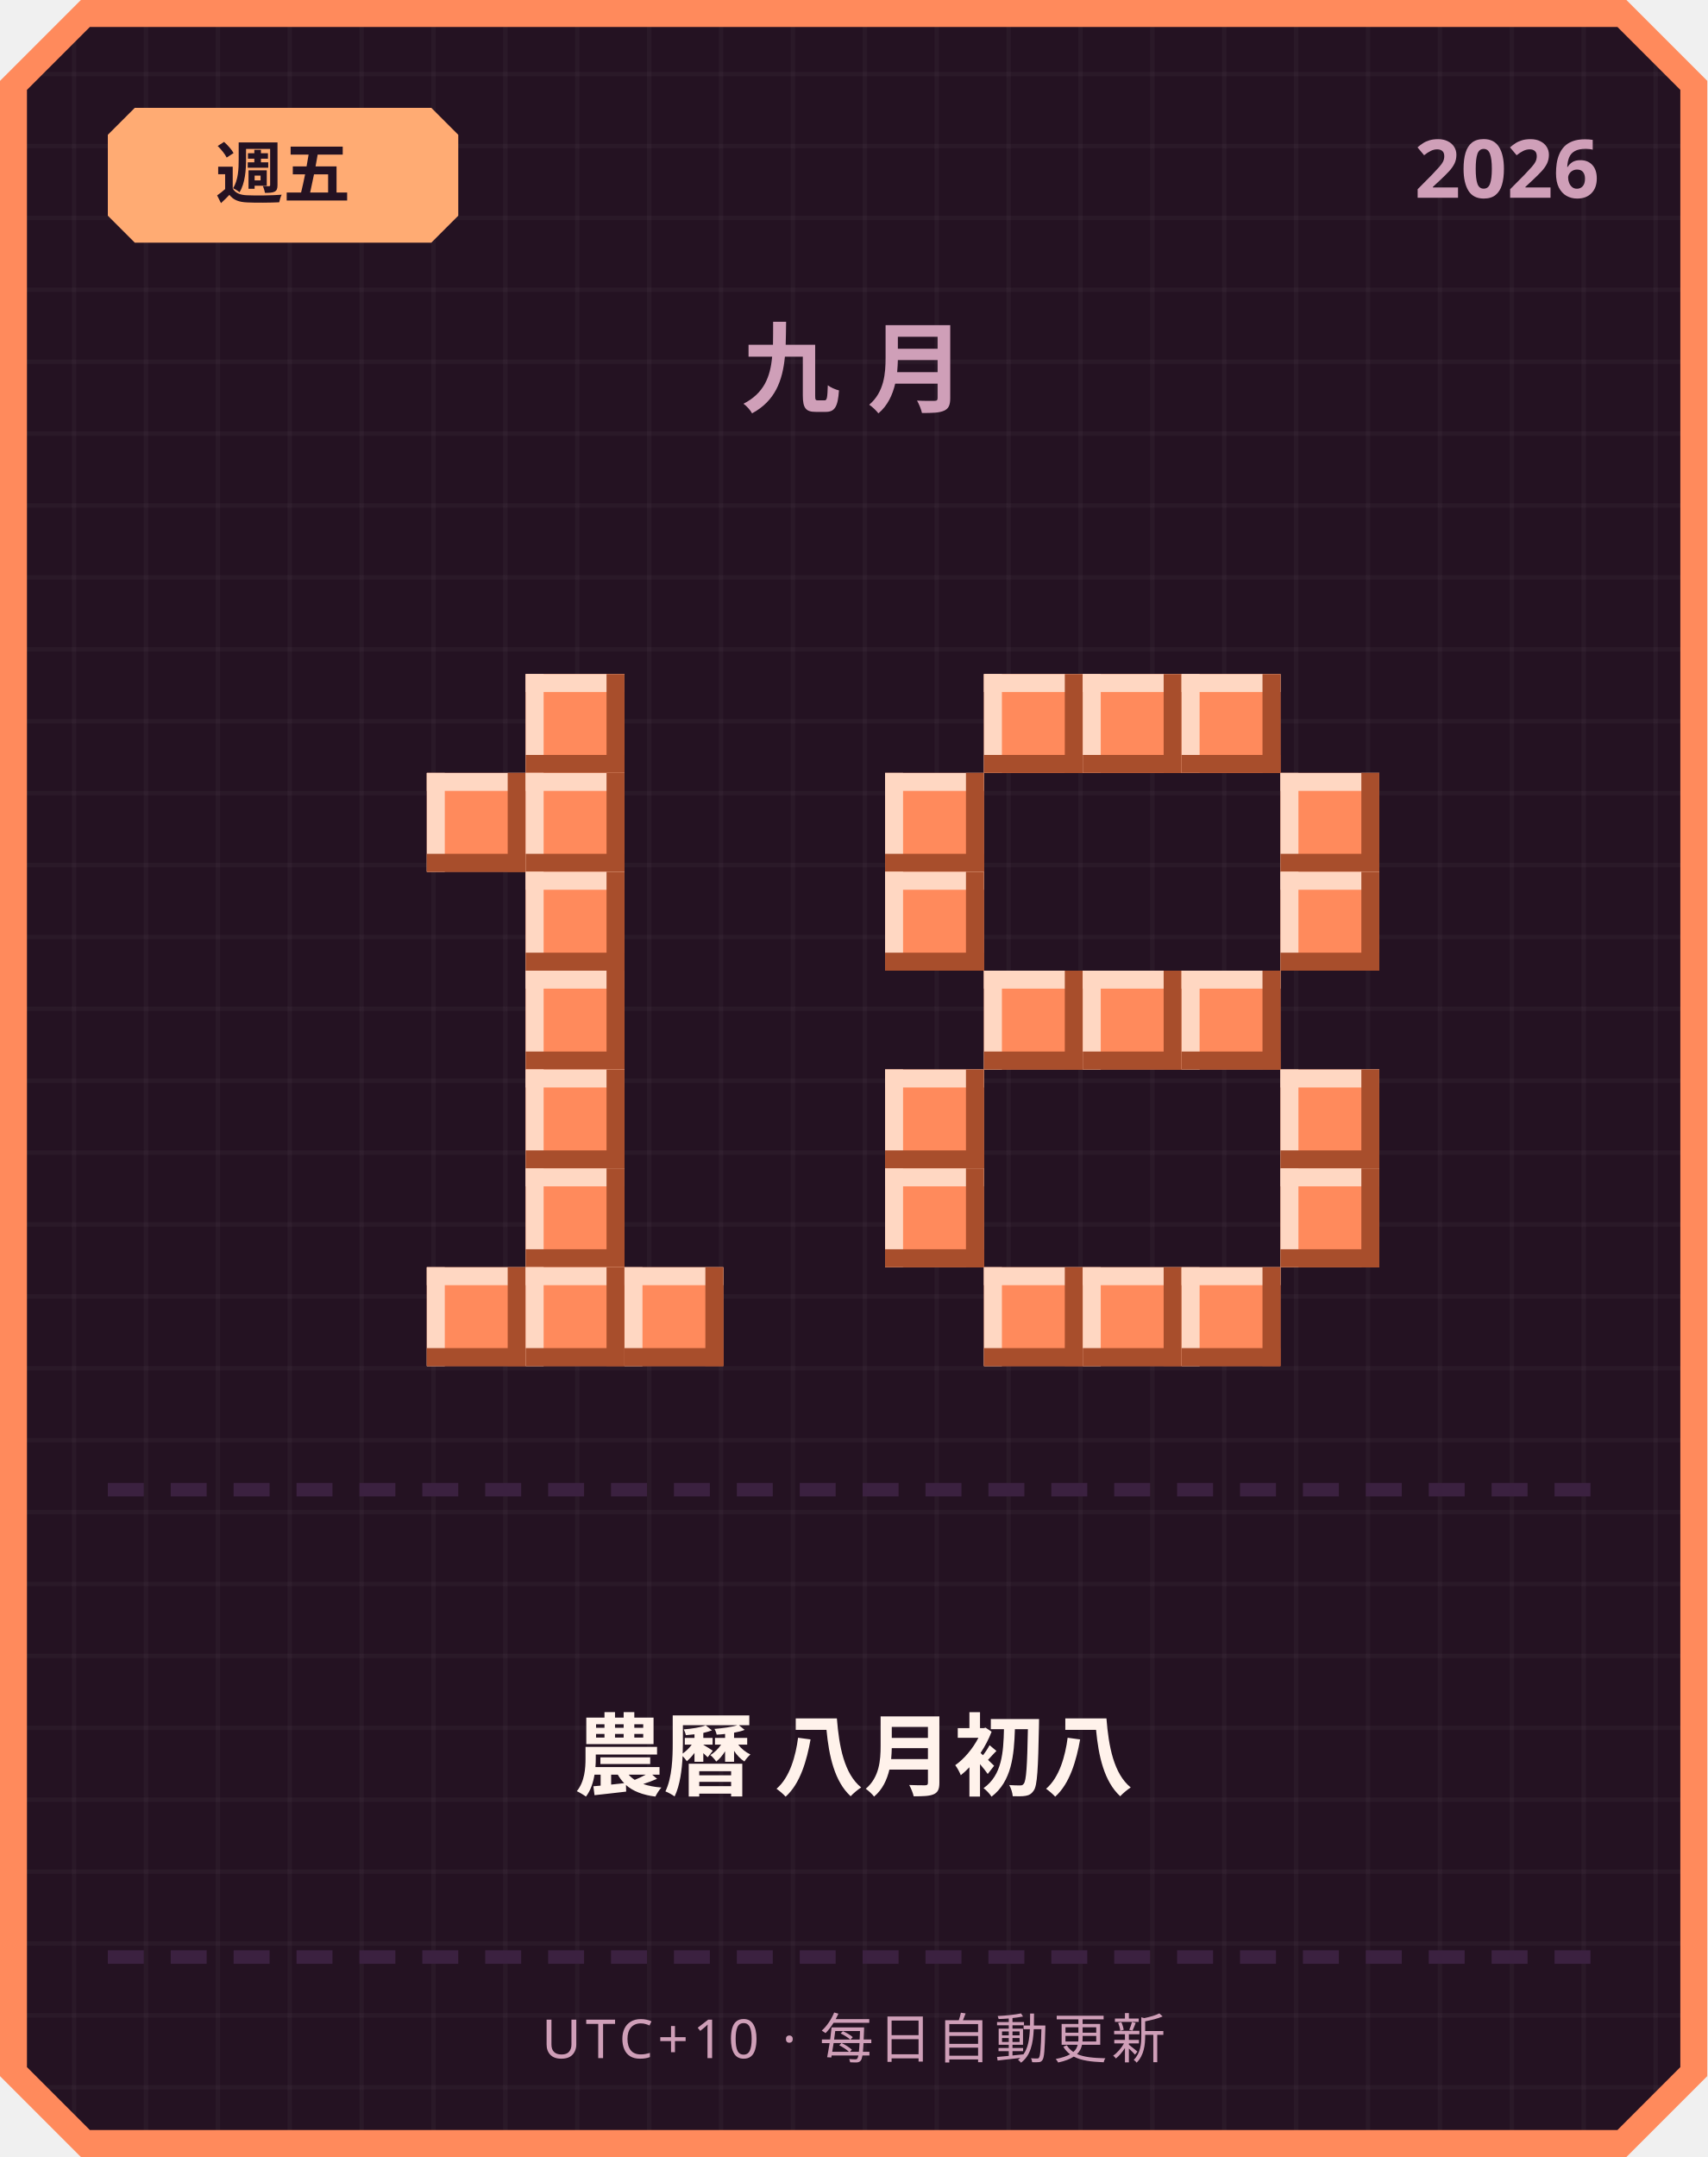
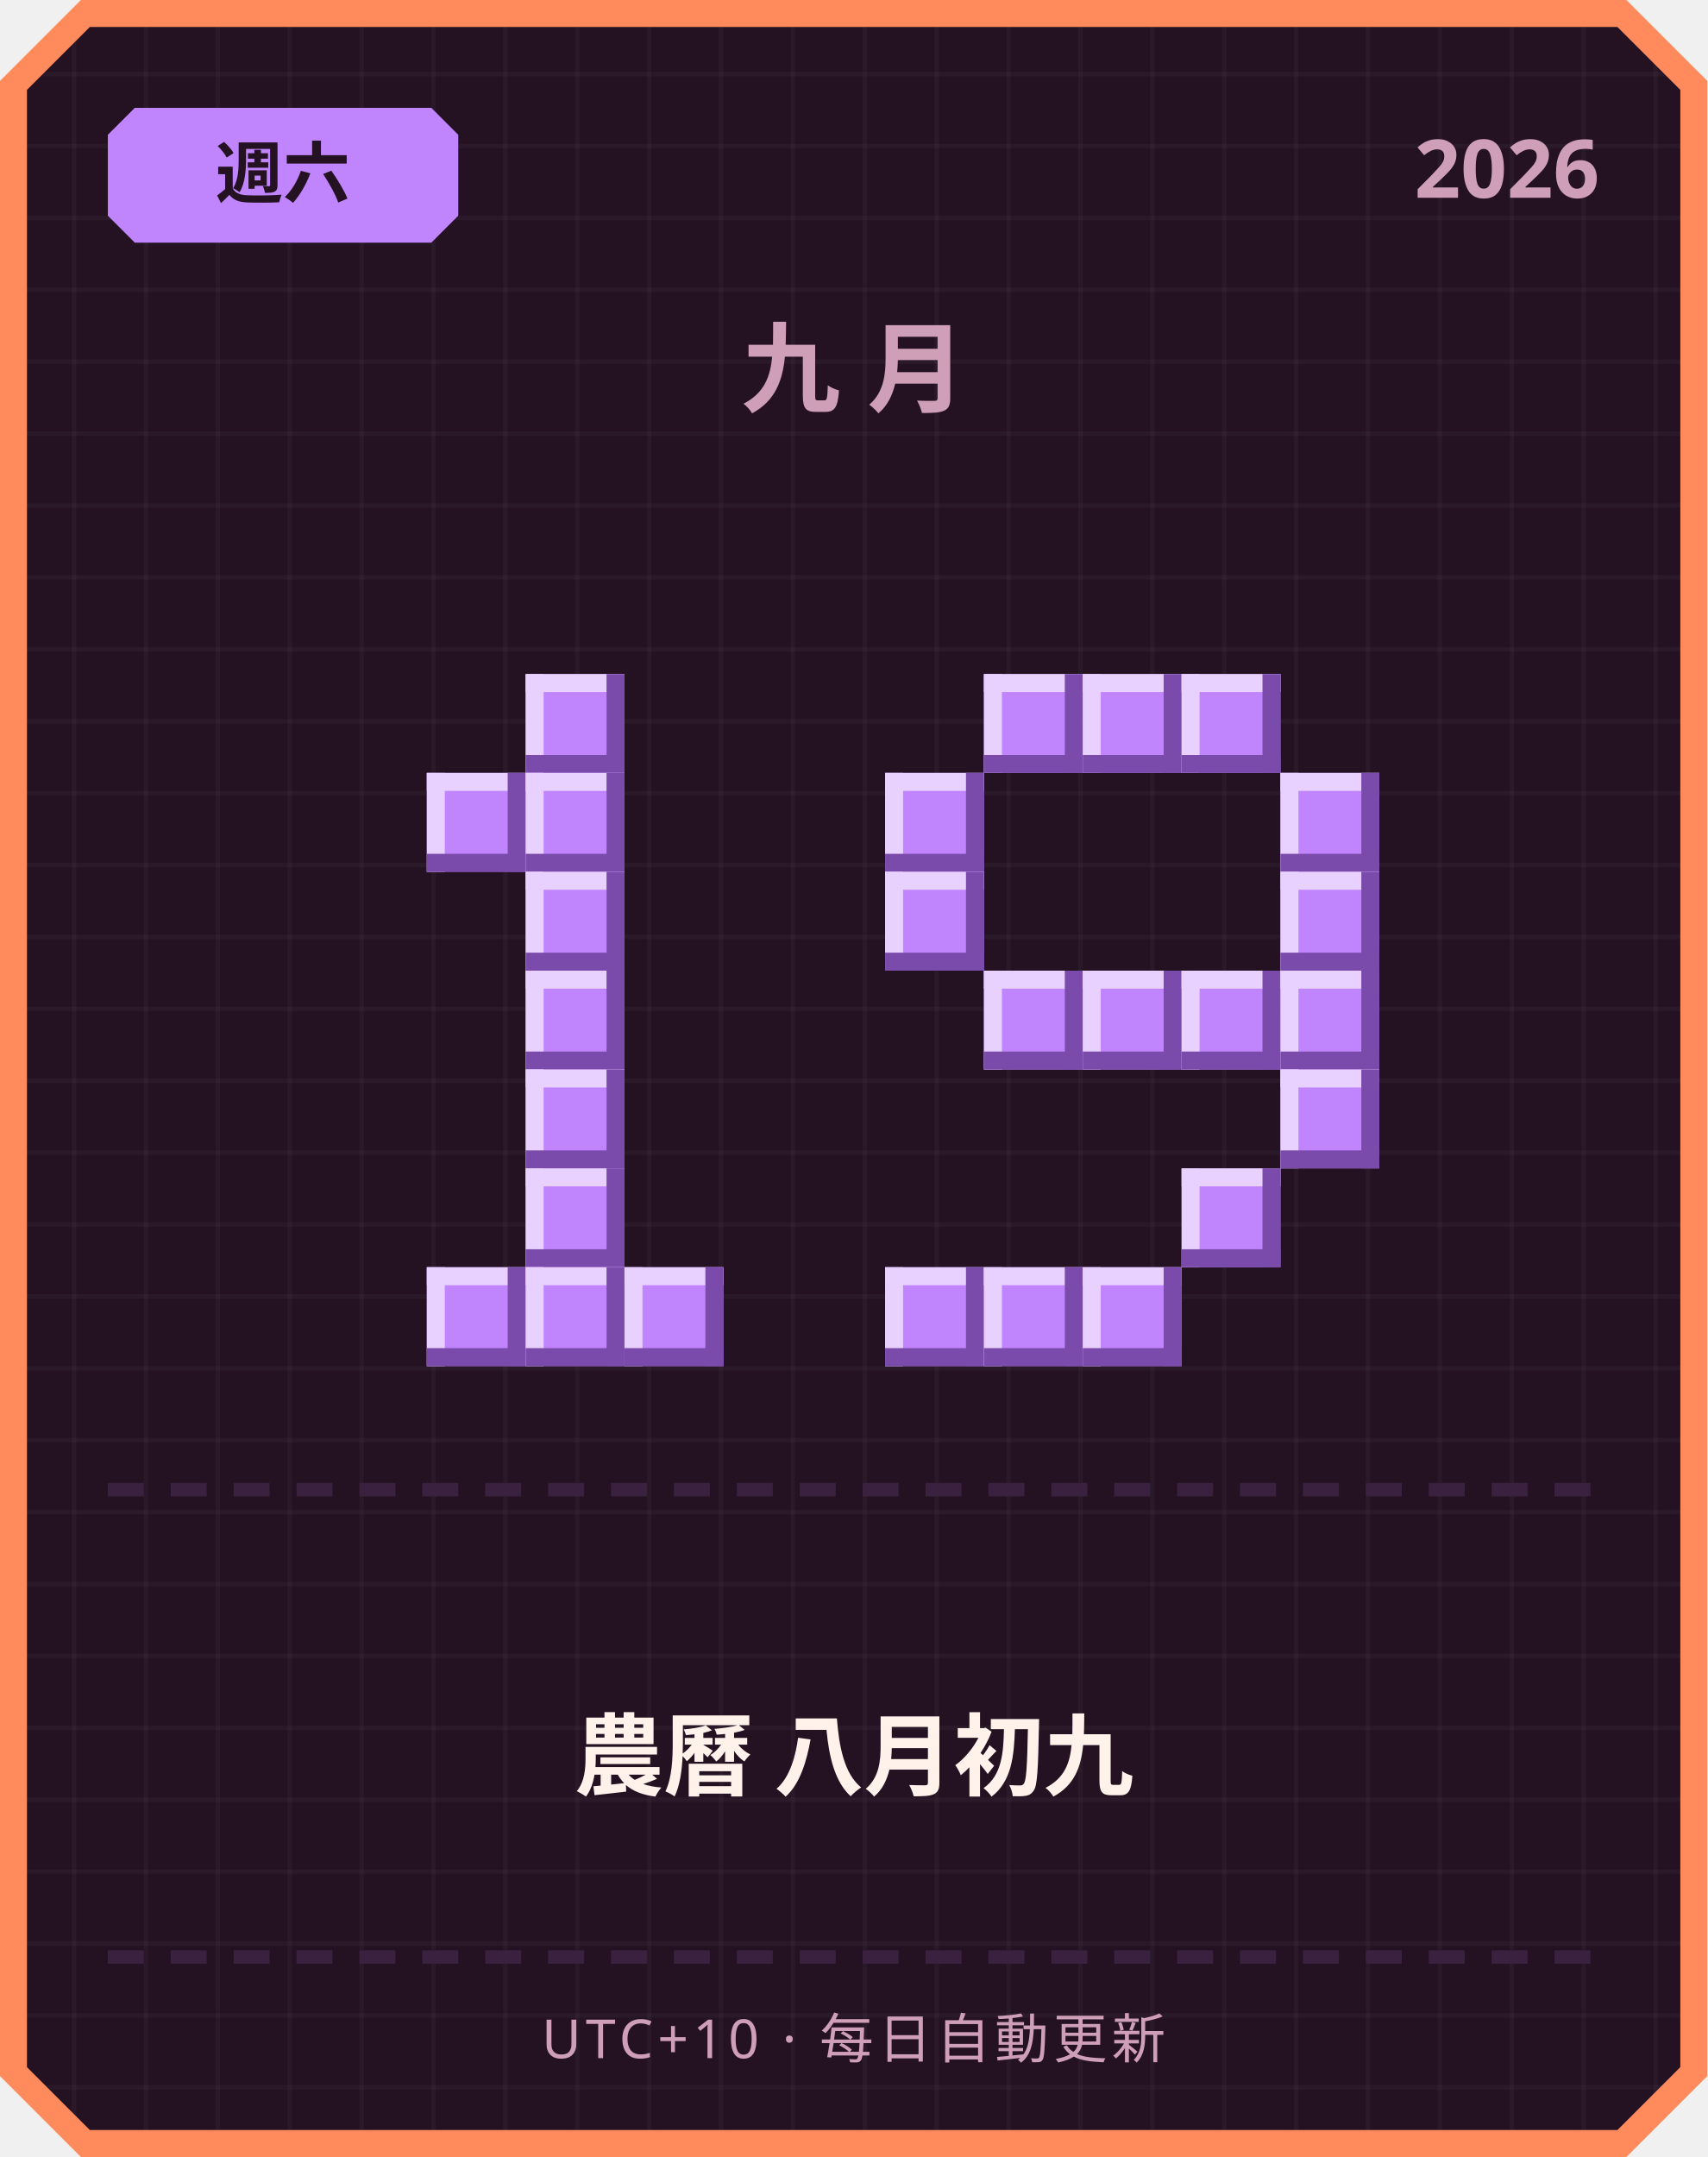
<svg xmlns="http://www.w3.org/2000/svg" width="380" height="480" viewBox="0 0 380 480">
  <defs>
    <pattern id="grid" width="16" height="16" patternUnits="userSpaceOnUse">
      <rect width="16" height="16" fill="#241222" />
      <rect width="1" height="16" fill="#ffffff" opacity="0.03" />
      <rect width="16" height="1" fill="#ffffff" opacity="0.03" />
    </pattern>
  </defs>
  <path d="M 18,0 L 362,0 L 380,18 L 380,462 L 362,480 L 18,480 L 0,462 L 0,18 Z" fill="#ff8a5c" />
  <path d="M 20,6 L 360,6 L 374,20 L 374,460 L 360,474 L 20,474 L 6,460 L 6,20 Z" fill="url(#grid)" />
-   <path d="M 30,24 L 96,24 L 102,30 L 102,48 L 96,54 L 30,54 L 24,48 L 24,30 Z" fill="#ffab73" />
-   <text x="63" y="44" text-anchor="middle" font-family="'Segoe UI', sans-serif" font-size="15" font-weight="700" fill="#241222">週五</text>
+   <path d="M 30,24 L 96,24 L 102,30 L 102,48 L 96,54 L 30,54 L 24,48 L 24,30 Z" fill="#c084fc" />
+   <text x="63" y="44" text-anchor="middle" font-family="'Segoe UI', sans-serif" font-size="15" font-weight="700" fill="#241222">週六</text>
  <text x="356" y="44" text-anchor="end" font-family="'Segoe UI', sans-serif" font-size="18" font-weight="700" fill="#cf9fb8">2026</text>
  <text x="190" y="90" text-anchor="middle" font-family="'Segoe UI', sans-serif" font-size="22" font-weight="700" letter-spacing="6" fill="#cf9fb8">九月</text>
-   <rect x="117" y="150" width="22" height="22" fill="#ff8a5c" />
-   <rect x="117" y="150" width="22" height="4" fill="#ffd7c2" />
-   <rect x="117" y="150" width="4" height="22" fill="#ffd7c2" />
-   <rect x="117" y="168" width="22" height="4" fill="#a84e2c" />
-   <rect x="135" y="150" width="4" height="22" fill="#a84e2c" />
-   <rect x="95" y="172" width="22" height="22" fill="#ff8a5c" />
-   <rect x="95" y="172" width="22" height="4" fill="#ffd7c2" />
-   <rect x="95" y="172" width="4" height="22" fill="#ffd7c2" />
-   <rect x="95" y="190" width="22" height="4" fill="#a84e2c" />
-   <rect x="113" y="172" width="4" height="22" fill="#a84e2c" />
-   <rect x="117" y="172" width="22" height="22" fill="#ff8a5c" />
-   <rect x="117" y="172" width="22" height="4" fill="#ffd7c2" />
-   <rect x="117" y="172" width="4" height="22" fill="#ffd7c2" />
-   <rect x="117" y="190" width="22" height="4" fill="#a84e2c" />
-   <rect x="135" y="172" width="4" height="22" fill="#a84e2c" />
-   <rect x="117" y="194" width="22" height="22" fill="#ff8a5c" />
-   <rect x="117" y="194" width="22" height="4" fill="#ffd7c2" />
-   <rect x="117" y="194" width="4" height="22" fill="#ffd7c2" />
-   <rect x="117" y="212" width="22" height="4" fill="#a84e2c" />
-   <rect x="135" y="194" width="4" height="22" fill="#a84e2c" />
-   <rect x="117" y="216" width="22" height="22" fill="#ff8a5c" />
-   <rect x="117" y="216" width="22" height="4" fill="#ffd7c2" />
-   <rect x="117" y="216" width="4" height="22" fill="#ffd7c2" />
-   <rect x="117" y="234" width="22" height="4" fill="#a84e2c" />
-   <rect x="135" y="216" width="4" height="22" fill="#a84e2c" />
-   <rect x="117" y="238" width="22" height="22" fill="#ff8a5c" />
-   <rect x="117" y="238" width="22" height="4" fill="#ffd7c2" />
-   <rect x="117" y="238" width="4" height="22" fill="#ffd7c2" />
-   <rect x="117" y="256" width="22" height="4" fill="#a84e2c" />
-   <rect x="135" y="238" width="4" height="22" fill="#a84e2c" />
-   <rect x="117" y="260" width="22" height="22" fill="#ff8a5c" />
-   <rect x="117" y="260" width="22" height="4" fill="#ffd7c2" />
-   <rect x="117" y="260" width="4" height="22" fill="#ffd7c2" />
-   <rect x="117" y="278" width="22" height="4" fill="#a84e2c" />
-   <rect x="135" y="260" width="4" height="22" fill="#a84e2c" />
-   <rect x="95" y="282" width="22" height="22" fill="#ff8a5c" />
-   <rect x="95" y="282" width="22" height="4" fill="#ffd7c2" />
-   <rect x="95" y="282" width="4" height="22" fill="#ffd7c2" />
-   <rect x="95" y="300" width="22" height="4" fill="#a84e2c" />
-   <rect x="113" y="282" width="4" height="22" fill="#a84e2c" />
-   <rect x="117" y="282" width="22" height="22" fill="#ff8a5c" />
-   <rect x="117" y="282" width="22" height="4" fill="#ffd7c2" />
-   <rect x="117" y="282" width="4" height="22" fill="#ffd7c2" />
-   <rect x="117" y="300" width="22" height="4" fill="#a84e2c" />
-   <rect x="135" y="282" width="4" height="22" fill="#a84e2c" />
-   <rect x="139" y="282" width="22" height="22" fill="#ff8a5c" />
-   <rect x="139" y="282" width="22" height="4" fill="#ffd7c2" />
-   <rect x="139" y="282" width="4" height="22" fill="#ffd7c2" />
-   <rect x="139" y="300" width="22" height="4" fill="#a84e2c" />
-   <rect x="157" y="282" width="4" height="22" fill="#a84e2c" />
-   <rect x="219" y="150" width="22" height="22" fill="#ff8a5c" />
-   <rect x="219" y="150" width="22" height="4" fill="#ffd7c2" />
-   <rect x="219" y="150" width="4" height="22" fill="#ffd7c2" />
-   <rect x="219" y="168" width="22" height="4" fill="#a84e2c" />
-   <rect x="237" y="150" width="4" height="22" fill="#a84e2c" />
-   <rect x="241" y="150" width="22" height="22" fill="#ff8a5c" />
-   <rect x="241" y="150" width="22" height="4" fill="#ffd7c2" />
-   <rect x="241" y="150" width="4" height="22" fill="#ffd7c2" />
-   <rect x="241" y="168" width="22" height="4" fill="#a84e2c" />
-   <rect x="259" y="150" width="4" height="22" fill="#a84e2c" />
-   <rect x="263" y="150" width="22" height="22" fill="#ff8a5c" />
-   <rect x="263" y="150" width="22" height="4" fill="#ffd7c2" />
-   <rect x="263" y="150" width="4" height="22" fill="#ffd7c2" />
-   <rect x="263" y="168" width="22" height="4" fill="#a84e2c" />
-   <rect x="281" y="150" width="4" height="22" fill="#a84e2c" />
-   <rect x="197" y="172" width="22" height="22" fill="#ff8a5c" />
-   <rect x="197" y="172" width="22" height="4" fill="#ffd7c2" />
-   <rect x="197" y="172" width="4" height="22" fill="#ffd7c2" />
-   <rect x="197" y="190" width="22" height="4" fill="#a84e2c" />
-   <rect x="215" y="172" width="4" height="22" fill="#a84e2c" />
-   <rect x="285" y="172" width="22" height="22" fill="#ff8a5c" />
-   <rect x="285" y="172" width="22" height="4" fill="#ffd7c2" />
-   <rect x="285" y="172" width="4" height="22" fill="#ffd7c2" />
-   <rect x="285" y="190" width="22" height="4" fill="#a84e2c" />
-   <rect x="303" y="172" width="4" height="22" fill="#a84e2c" />
-   <rect x="197" y="194" width="22" height="22" fill="#ff8a5c" />
-   <rect x="197" y="194" width="22" height="4" fill="#ffd7c2" />
-   <rect x="197" y="194" width="4" height="22" fill="#ffd7c2" />
-   <rect x="197" y="212" width="22" height="4" fill="#a84e2c" />
-   <rect x="215" y="194" width="4" height="22" fill="#a84e2c" />
-   <rect x="285" y="194" width="22" height="22" fill="#ff8a5c" />
-   <rect x="285" y="194" width="22" height="4" fill="#ffd7c2" />
-   <rect x="285" y="194" width="4" height="22" fill="#ffd7c2" />
-   <rect x="285" y="212" width="22" height="4" fill="#a84e2c" />
-   <rect x="303" y="194" width="4" height="22" fill="#a84e2c" />
-   <rect x="219" y="216" width="22" height="22" fill="#ff8a5c" />
-   <rect x="219" y="216" width="22" height="4" fill="#ffd7c2" />
-   <rect x="219" y="216" width="4" height="22" fill="#ffd7c2" />
-   <rect x="219" y="234" width="22" height="4" fill="#a84e2c" />
-   <rect x="237" y="216" width="4" height="22" fill="#a84e2c" />
-   <rect x="241" y="216" width="22" height="22" fill="#ff8a5c" />
-   <rect x="241" y="216" width="22" height="4" fill="#ffd7c2" />
-   <rect x="241" y="216" width="4" height="22" fill="#ffd7c2" />
-   <rect x="241" y="234" width="22" height="4" fill="#a84e2c" />
-   <rect x="259" y="216" width="4" height="22" fill="#a84e2c" />
-   <rect x="263" y="216" width="22" height="22" fill="#ff8a5c" />
-   <rect x="263" y="216" width="22" height="4" fill="#ffd7c2" />
-   <rect x="263" y="216" width="4" height="22" fill="#ffd7c2" />
-   <rect x="263" y="234" width="22" height="4" fill="#a84e2c" />
-   <rect x="281" y="216" width="4" height="22" fill="#a84e2c" />
-   <rect x="197" y="238" width="22" height="22" fill="#ff8a5c" />
-   <rect x="197" y="238" width="22" height="4" fill="#ffd7c2" />
-   <rect x="197" y="238" width="4" height="22" fill="#ffd7c2" />
-   <rect x="197" y="256" width="22" height="4" fill="#a84e2c" />
-   <rect x="215" y="238" width="4" height="22" fill="#a84e2c" />
-   <rect x="285" y="238" width="22" height="22" fill="#ff8a5c" />
-   <rect x="285" y="238" width="22" height="4" fill="#ffd7c2" />
-   <rect x="285" y="238" width="4" height="22" fill="#ffd7c2" />
-   <rect x="285" y="256" width="22" height="4" fill="#a84e2c" />
-   <rect x="303" y="238" width="4" height="22" fill="#a84e2c" />
-   <rect x="197" y="260" width="22" height="22" fill="#ff8a5c" />
-   <rect x="197" y="260" width="22" height="4" fill="#ffd7c2" />
-   <rect x="197" y="260" width="4" height="22" fill="#ffd7c2" />
-   <rect x="197" y="278" width="22" height="4" fill="#a84e2c" />
-   <rect x="215" y="260" width="4" height="22" fill="#a84e2c" />
-   <rect x="285" y="260" width="22" height="22" fill="#ff8a5c" />
-   <rect x="285" y="260" width="22" height="4" fill="#ffd7c2" />
-   <rect x="285" y="260" width="4" height="22" fill="#ffd7c2" />
-   <rect x="285" y="278" width="22" height="4" fill="#a84e2c" />
-   <rect x="303" y="260" width="4" height="22" fill="#a84e2c" />
-   <rect x="219" y="282" width="22" height="22" fill="#ff8a5c" />
-   <rect x="219" y="282" width="22" height="4" fill="#ffd7c2" />
-   <rect x="219" y="282" width="4" height="22" fill="#ffd7c2" />
-   <rect x="219" y="300" width="22" height="4" fill="#a84e2c" />
-   <rect x="237" y="282" width="4" height="22" fill="#a84e2c" />
-   <rect x="241" y="282" width="22" height="22" fill="#ff8a5c" />
-   <rect x="241" y="282" width="22" height="4" fill="#ffd7c2" />
-   <rect x="241" y="282" width="4" height="22" fill="#ffd7c2" />
-   <rect x="241" y="300" width="22" height="4" fill="#a84e2c" />
-   <rect x="259" y="282" width="4" height="22" fill="#a84e2c" />
-   <rect x="263" y="282" width="22" height="22" fill="#ff8a5c" />
-   <rect x="263" y="282" width="22" height="4" fill="#ffd7c2" />
-   <rect x="263" y="282" width="4" height="22" fill="#ffd7c2" />
-   <rect x="263" y="300" width="22" height="4" fill="#a84e2c" />
-   <rect x="281" y="282" width="4" height="22" fill="#a84e2c" />
+   <rect x="117" y="150" width="22" height="22" fill="#c084fc" />
+   <rect x="117" y="150" width="22" height="4" fill="#e9d1ff" />
+   <rect x="117" y="150" width="4" height="22" fill="#e9d1ff" />
+   <rect x="117" y="168" width="22" height="4" fill="#7a4bab" />
+   <rect x="135" y="150" width="4" height="22" fill="#7a4bab" />
+   <rect x="95" y="172" width="22" height="22" fill="#c084fc" />
+   <rect x="95" y="172" width="22" height="4" fill="#e9d1ff" />
+   <rect x="95" y="172" width="4" height="22" fill="#e9d1ff" />
+   <rect x="95" y="190" width="22" height="4" fill="#7a4bab" />
+   <rect x="113" y="172" width="4" height="22" fill="#7a4bab" />
+   <rect x="117" y="172" width="22" height="22" fill="#c084fc" />
+   <rect x="117" y="172" width="22" height="4" fill="#e9d1ff" />
+   <rect x="117" y="172" width="4" height="22" fill="#e9d1ff" />
+   <rect x="117" y="190" width="22" height="4" fill="#7a4bab" />
+   <rect x="135" y="172" width="4" height="22" fill="#7a4bab" />
+   <rect x="117" y="194" width="22" height="22" fill="#c084fc" />
+   <rect x="117" y="194" width="22" height="4" fill="#e9d1ff" />
+   <rect x="117" y="194" width="4" height="22" fill="#e9d1ff" />
+   <rect x="117" y="212" width="22" height="4" fill="#7a4bab" />
+   <rect x="135" y="194" width="4" height="22" fill="#7a4bab" />
+   <rect x="117" y="216" width="22" height="22" fill="#c084fc" />
+   <rect x="117" y="216" width="22" height="4" fill="#e9d1ff" />
+   <rect x="117" y="216" width="4" height="22" fill="#e9d1ff" />
+   <rect x="117" y="234" width="22" height="4" fill="#7a4bab" />
+   <rect x="135" y="216" width="4" height="22" fill="#7a4bab" />
+   <rect x="117" y="238" width="22" height="22" fill="#c084fc" />
+   <rect x="117" y="238" width="22" height="4" fill="#e9d1ff" />
+   <rect x="117" y="238" width="4" height="22" fill="#e9d1ff" />
+   <rect x="117" y="256" width="22" height="4" fill="#7a4bab" />
+   <rect x="135" y="238" width="4" height="22" fill="#7a4bab" />
+   <rect x="117" y="260" width="22" height="22" fill="#c084fc" />
+   <rect x="117" y="260" width="22" height="4" fill="#e9d1ff" />
+   <rect x="117" y="260" width="4" height="22" fill="#e9d1ff" />
+   <rect x="117" y="278" width="22" height="4" fill="#7a4bab" />
+   <rect x="135" y="260" width="4" height="22" fill="#7a4bab" />
+   <rect x="95" y="282" width="22" height="22" fill="#c084fc" />
+   <rect x="95" y="282" width="22" height="4" fill="#e9d1ff" />
+   <rect x="95" y="282" width="4" height="22" fill="#e9d1ff" />
+   <rect x="95" y="300" width="22" height="4" fill="#7a4bab" />
+   <rect x="113" y="282" width="4" height="22" fill="#7a4bab" />
+   <rect x="117" y="282" width="22" height="22" fill="#c084fc" />
+   <rect x="117" y="282" width="22" height="4" fill="#e9d1ff" />
+   <rect x="117" y="282" width="4" height="22" fill="#e9d1ff" />
+   <rect x="117" y="300" width="22" height="4" fill="#7a4bab" />
+   <rect x="135" y="282" width="4" height="22" fill="#7a4bab" />
+   <rect x="139" y="282" width="22" height="22" fill="#c084fc" />
+   <rect x="139" y="282" width="22" height="4" fill="#e9d1ff" />
+   <rect x="139" y="282" width="4" height="22" fill="#e9d1ff" />
+   <rect x="139" y="300" width="22" height="4" fill="#7a4bab" />
+   <rect x="157" y="282" width="4" height="22" fill="#7a4bab" />
+   <rect x="219" y="150" width="22" height="22" fill="#c084fc" />
+   <rect x="219" y="150" width="22" height="4" fill="#e9d1ff" />
+   <rect x="219" y="150" width="4" height="22" fill="#e9d1ff" />
+   <rect x="219" y="168" width="22" height="4" fill="#7a4bab" />
+   <rect x="237" y="150" width="4" height="22" fill="#7a4bab" />
+   <rect x="241" y="150" width="22" height="22" fill="#c084fc" />
+   <rect x="241" y="150" width="22" height="4" fill="#e9d1ff" />
+   <rect x="241" y="150" width="4" height="22" fill="#e9d1ff" />
+   <rect x="241" y="168" width="22" height="4" fill="#7a4bab" />
+   <rect x="259" y="150" width="4" height="22" fill="#7a4bab" />
+   <rect x="263" y="150" width="22" height="22" fill="#c084fc" />
+   <rect x="263" y="150" width="22" height="4" fill="#e9d1ff" />
+   <rect x="263" y="150" width="4" height="22" fill="#e9d1ff" />
+   <rect x="263" y="168" width="22" height="4" fill="#7a4bab" />
+   <rect x="281" y="150" width="4" height="22" fill="#7a4bab" />
+   <rect x="197" y="172" width="22" height="22" fill="#c084fc" />
+   <rect x="197" y="172" width="22" height="4" fill="#e9d1ff" />
+   <rect x="197" y="172" width="4" height="22" fill="#e9d1ff" />
+   <rect x="197" y="190" width="22" height="4" fill="#7a4bab" />
+   <rect x="215" y="172" width="4" height="22" fill="#7a4bab" />
+   <rect x="285" y="172" width="22" height="22" fill="#c084fc" />
+   <rect x="285" y="172" width="22" height="4" fill="#e9d1ff" />
+   <rect x="285" y="172" width="4" height="22" fill="#e9d1ff" />
+   <rect x="285" y="190" width="22" height="4" fill="#7a4bab" />
+   <rect x="303" y="172" width="4" height="22" fill="#7a4bab" />
+   <rect x="197" y="194" width="22" height="22" fill="#c084fc" />
+   <rect x="197" y="194" width="22" height="4" fill="#e9d1ff" />
+   <rect x="197" y="194" width="4" height="22" fill="#e9d1ff" />
+   <rect x="197" y="212" width="22" height="4" fill="#7a4bab" />
+   <rect x="215" y="194" width="4" height="22" fill="#7a4bab" />
+   <rect x="285" y="194" width="22" height="22" fill="#c084fc" />
+   <rect x="285" y="194" width="22" height="4" fill="#e9d1ff" />
+   <rect x="285" y="194" width="4" height="22" fill="#e9d1ff" />
+   <rect x="285" y="212" width="22" height="4" fill="#7a4bab" />
+   <rect x="303" y="194" width="4" height="22" fill="#7a4bab" />
+   <rect x="219" y="216" width="22" height="22" fill="#c084fc" />
+   <rect x="219" y="216" width="22" height="4" fill="#e9d1ff" />
+   <rect x="219" y="216" width="4" height="22" fill="#e9d1ff" />
+   <rect x="219" y="234" width="22" height="4" fill="#7a4bab" />
+   <rect x="237" y="216" width="4" height="22" fill="#7a4bab" />
+   <rect x="241" y="216" width="22" height="22" fill="#c084fc" />
+   <rect x="241" y="216" width="22" height="4" fill="#e9d1ff" />
+   <rect x="241" y="216" width="4" height="22" fill="#e9d1ff" />
+   <rect x="241" y="234" width="22" height="4" fill="#7a4bab" />
+   <rect x="259" y="216" width="4" height="22" fill="#7a4bab" />
+   <rect x="263" y="216" width="22" height="22" fill="#c084fc" />
+   <rect x="263" y="216" width="22" height="4" fill="#e9d1ff" />
+   <rect x="263" y="216" width="4" height="22" fill="#e9d1ff" />
+   <rect x="263" y="234" width="22" height="4" fill="#7a4bab" />
+   <rect x="281" y="216" width="4" height="22" fill="#7a4bab" />
+   <rect x="285" y="216" width="22" height="22" fill="#c084fc" />
+   <rect x="285" y="216" width="22" height="4" fill="#e9d1ff" />
+   <rect x="285" y="216" width="4" height="22" fill="#e9d1ff" />
+   <rect x="285" y="234" width="22" height="4" fill="#7a4bab" />
+   <rect x="303" y="216" width="4" height="22" fill="#7a4bab" />
+   <rect x="285" y="238" width="22" height="22" fill="#c084fc" />
+   <rect x="285" y="238" width="22" height="4" fill="#e9d1ff" />
+   <rect x="285" y="238" width="4" height="22" fill="#e9d1ff" />
+   <rect x="285" y="256" width="22" height="4" fill="#7a4bab" />
+   <rect x="303" y="238" width="4" height="22" fill="#7a4bab" />
+   <rect x="263" y="260" width="22" height="22" fill="#c084fc" />
+   <rect x="263" y="260" width="22" height="4" fill="#e9d1ff" />
+   <rect x="263" y="260" width="4" height="22" fill="#e9d1ff" />
+   <rect x="263" y="278" width="22" height="4" fill="#7a4bab" />
+   <rect x="281" y="260" width="4" height="22" fill="#7a4bab" />
+   <rect x="197" y="282" width="22" height="22" fill="#c084fc" />
+   <rect x="197" y="282" width="22" height="4" fill="#e9d1ff" />
+   <rect x="197" y="282" width="4" height="22" fill="#e9d1ff" />
+   <rect x="197" y="300" width="22" height="4" fill="#7a4bab" />
+   <rect x="215" y="282" width="4" height="22" fill="#7a4bab" />
+   <rect x="219" y="282" width="22" height="22" fill="#c084fc" />
+   <rect x="219" y="282" width="22" height="4" fill="#e9d1ff" />
+   <rect x="219" y="282" width="4" height="22" fill="#e9d1ff" />
+   <rect x="219" y="300" width="22" height="4" fill="#7a4bab" />
+   <rect x="237" y="282" width="4" height="22" fill="#7a4bab" />
+   <rect x="241" y="282" width="22" height="22" fill="#c084fc" />
+   <rect x="241" y="282" width="22" height="4" fill="#e9d1ff" />
+   <rect x="241" y="282" width="4" height="22" fill="#e9d1ff" />
+   <rect x="241" y="300" width="22" height="4" fill="#7a4bab" />
+   <rect x="259" y="282" width="4" height="22" fill="#7a4bab" />
  <rect x="24" y="330" width="8" height="3" fill="#3b2140" />
  <rect x="38" y="330" width="8" height="3" fill="#3b2140" />
  <rect x="52" y="330" width="8" height="3" fill="#3b2140" />
  <rect x="66" y="330" width="8" height="3" fill="#3b2140" />
  <rect x="80" y="330" width="8" height="3" fill="#3b2140" />
  <rect x="94" y="330" width="8" height="3" fill="#3b2140" />
  <rect x="108" y="330" width="8" height="3" fill="#3b2140" />
  <rect x="122" y="330" width="8" height="3" fill="#3b2140" />
  <rect x="136" y="330" width="8" height="3" fill="#3b2140" />
  <rect x="150" y="330" width="8" height="3" fill="#3b2140" />
  <rect x="164" y="330" width="8" height="3" fill="#3b2140" />
  <rect x="178" y="330" width="8" height="3" fill="#3b2140" />
  <rect x="192" y="330" width="8" height="3" fill="#3b2140" />
  <rect x="206" y="330" width="8" height="3" fill="#3b2140" />
  <rect x="220" y="330" width="8" height="3" fill="#3b2140" />
  <rect x="234" y="330" width="8" height="3" fill="#3b2140" />
  <rect x="248" y="330" width="8" height="3" fill="#3b2140" />
  <rect x="262" y="330" width="8" height="3" fill="#3b2140" />
  <rect x="276" y="330" width="8" height="3" fill="#3b2140" />
  <rect x="290" y="330" width="8" height="3" fill="#3b2140" />
  <rect x="304" y="330" width="8" height="3" fill="#3b2140" />
  <rect x="318" y="330" width="8" height="3" fill="#3b2140" />
  <rect x="332" y="330" width="8" height="3" fill="#3b2140" />
  <rect x="346" y="330" width="8" height="3" fill="#3b2140" />
-   <text x="190" y="398" text-anchor="middle" font-family="'Segoe UI', 'Microsoft JhengHei', sans-serif" font-size="20" font-weight="700" fill="#fff2eb">農曆 八月初八</text>
+   <text x="190" y="398" text-anchor="middle" font-family="'Segoe UI', 'Microsoft JhengHei', sans-serif" font-size="20" font-weight="700" fill="#fff2eb">農曆 八月初九</text>
  <rect x="24" y="434" width="8" height="3" fill="#3b2140" />
  <rect x="38" y="434" width="8" height="3" fill="#3b2140" />
  <rect x="52" y="434" width="8" height="3" fill="#3b2140" />
  <rect x="66" y="434" width="8" height="3" fill="#3b2140" />
  <rect x="80" y="434" width="8" height="3" fill="#3b2140" />
  <rect x="94" y="434" width="8" height="3" fill="#3b2140" />
  <rect x="108" y="434" width="8" height="3" fill="#3b2140" />
  <rect x="122" y="434" width="8" height="3" fill="#3b2140" />
  <rect x="136" y="434" width="8" height="3" fill="#3b2140" />
  <rect x="150" y="434" width="8" height="3" fill="#3b2140" />
  <rect x="164" y="434" width="8" height="3" fill="#3b2140" />
  <rect x="178" y="434" width="8" height="3" fill="#3b2140" />
  <rect x="192" y="434" width="8" height="3" fill="#3b2140" />
  <rect x="206" y="434" width="8" height="3" fill="#3b2140" />
  <rect x="220" y="434" width="8" height="3" fill="#3b2140" />
  <rect x="234" y="434" width="8" height="3" fill="#3b2140" />
  <rect x="248" y="434" width="8" height="3" fill="#3b2140" />
  <rect x="262" y="434" width="8" height="3" fill="#3b2140" />
  <rect x="276" y="434" width="8" height="3" fill="#3b2140" />
  <rect x="290" y="434" width="8" height="3" fill="#3b2140" />
  <rect x="304" y="434" width="8" height="3" fill="#3b2140" />
  <rect x="318" y="434" width="8" height="3" fill="#3b2140" />
  <rect x="332" y="434" width="8" height="3" fill="#3b2140" />
  <rect x="346" y="434" width="8" height="3" fill="#3b2140" />
  <text x="190" y="458" text-anchor="middle" font-family="'Segoe UI', sans-serif" font-size="12" letter-spacing="1" fill="#cf9fb8">UTC+10 · 每日自動更新</text>
</svg>
